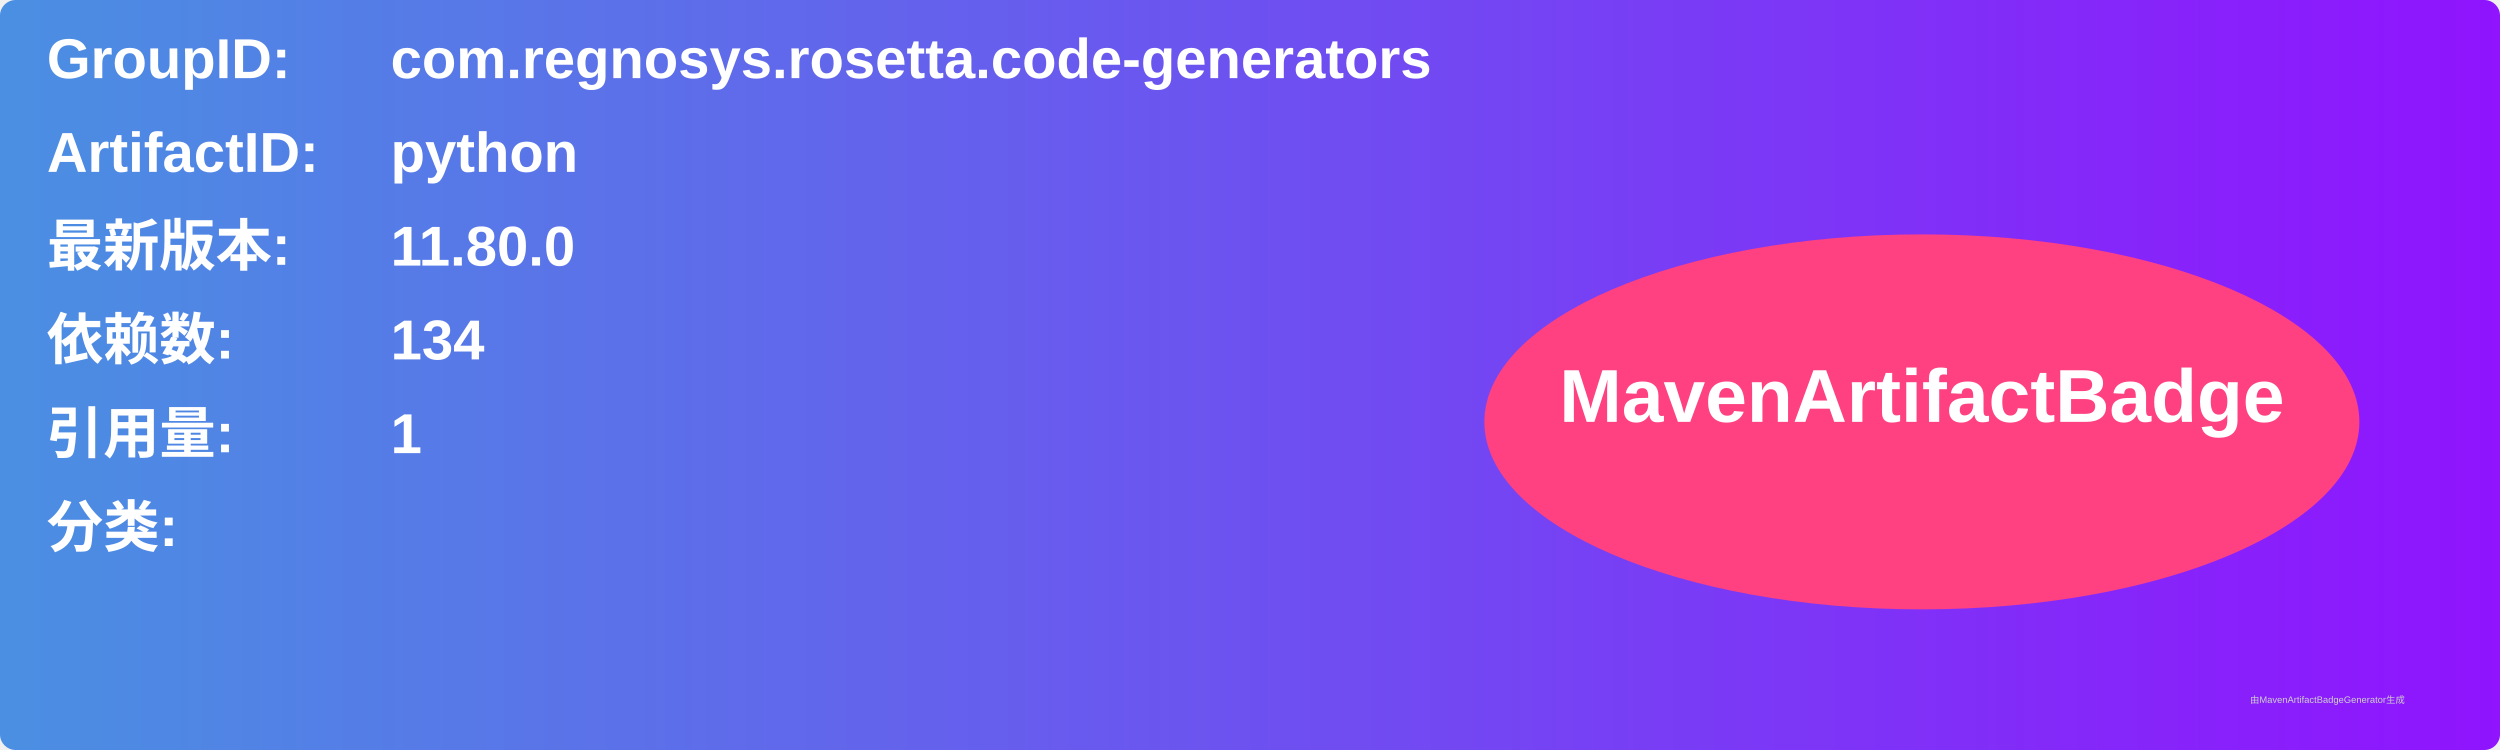
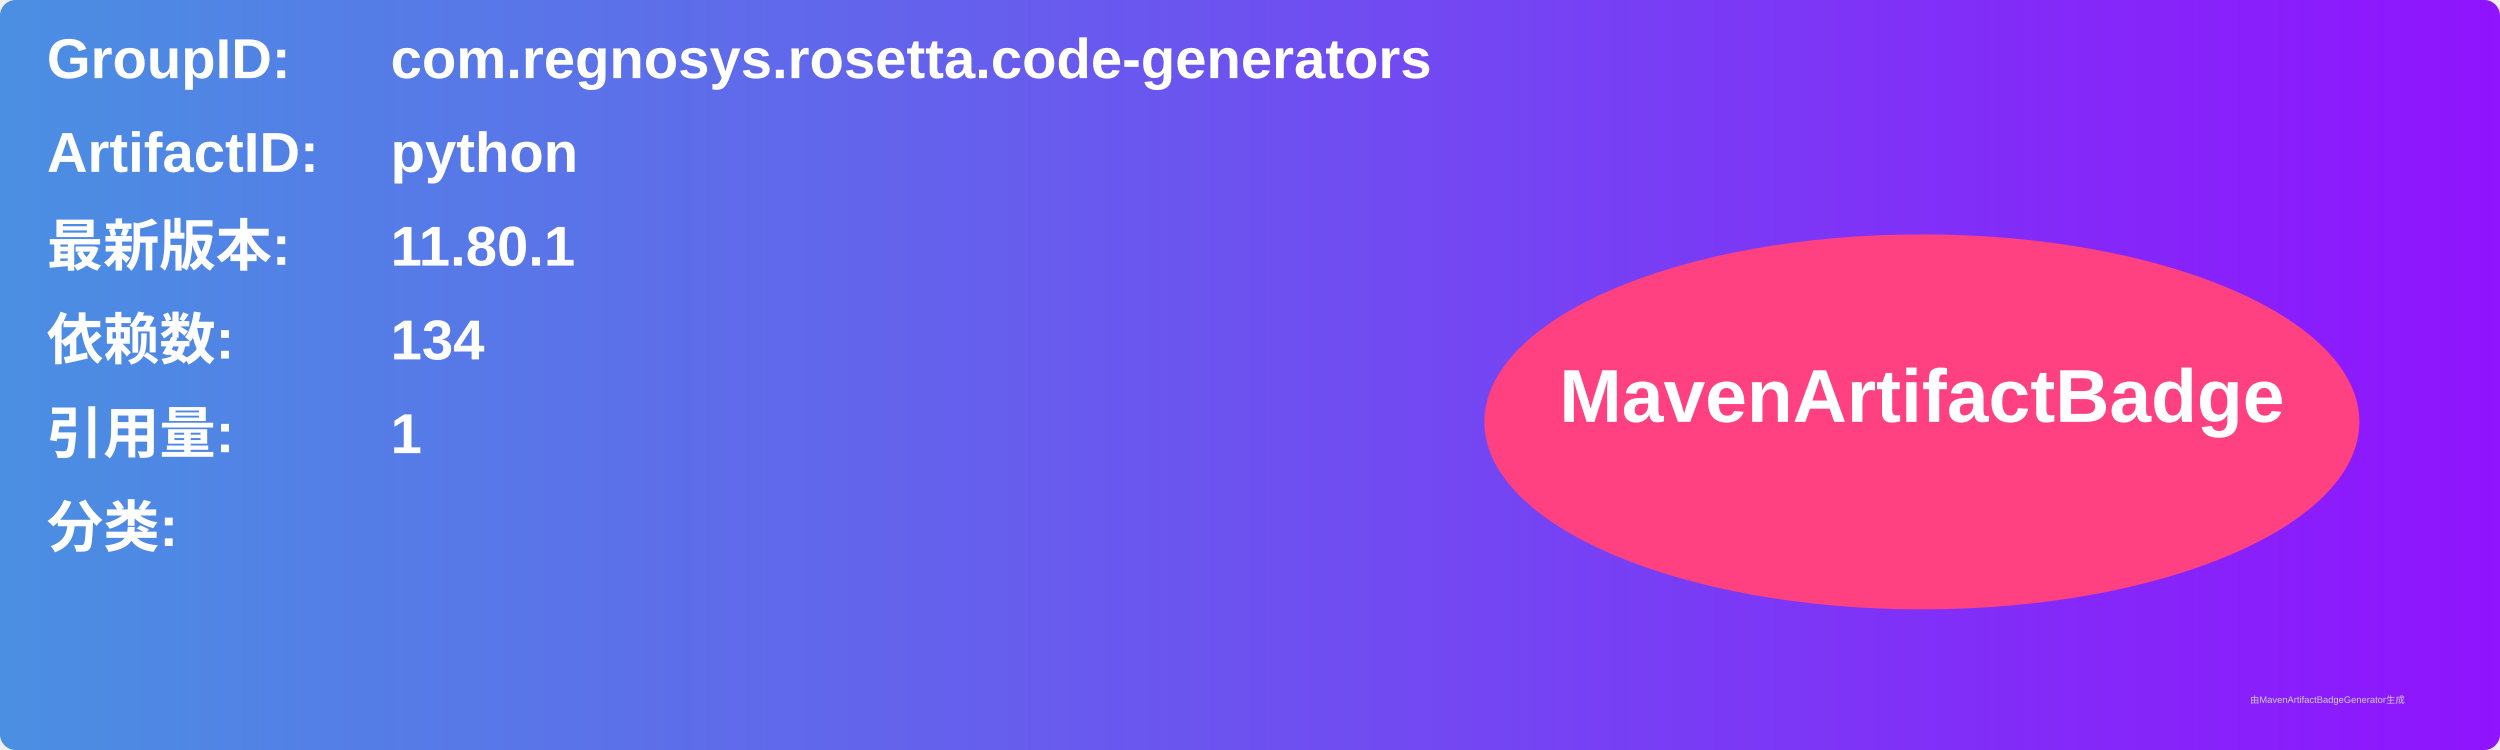
<svg xmlns="http://www.w3.org/2000/svg" width="800" height="240" viewBox="0 0 800 240">
  <linearGradient id="grad" x1="0%" y1="0%" x2="100%" y2="0%">
    <stop offset="0%" stop-color="#4a90e2" />
    <stop offset="100%" stop-color="#9013fe" />
  </linearGradient>
  <rect width="100%" height="100%" rx="5" ry="5" fill="url(#grad)" />
  <g transform="translate(15, 15)">
    <text x="0" y="10" font-family="Arial" font-size="18" fill="white" font-weight="bold" width="260">GroupID:</text>
    <text x="110" y="10" font-family="Arial" font-size="18" fill="white" font-weight="bold" width="460">com.regnosys.rosetta.code-generators</text>
    <text x="0" y="40" font-family="Arial" font-size="18" fill="white" font-weight="bold" width="260">ArtifactID:</text>
    <text x="110" y="40" font-family="Arial" font-size="18" fill="white" font-weight="bold" width="460">python</text>
    <text x="0" y="70" font-family="Arial" font-size="18" fill="white" font-weight="bold">最新版本:</text>
    <text x="110" y="70" font-family="Arial" font-size="18" fill="white" font-weight="bold">
-       <tspan font-weight="bold">11.80.0</tspan>
+       <tspan font-weight="bold">11.80.1</tspan>
    </text>
    <text x="0" y="100" font-family="Arial" font-size="18" fill="white" font-weight="bold">依赖数: </text>
    <text x="110" y="100" font-family="Arial" font-size="18" fill="white">
      <tspan font-weight="bold">134</tspan>
    </text>
    <text x="0" y="130" font-family="Arial" font-size="18" fill="white" font-weight="bold">引用量: </text>
    <text x="110" y="130" font-family="Arial" font-size="18" fill="white">
      <tspan font-weight="bold">1</tspan>
    </text>
    <text x="0" y="160" font-family="Arial" font-size="18" fill="white" font-weight="bold">分类:</text>
    <text x="10" y="190" font-family="Arial" font-size="10" fill="white">
      <tspan font-weight="bold" />
    </text>
    <ellipse cx="600" cy="120" rx="140" ry="60" fill="#ff4081" />
    <text x="600" y="120" text-anchor="middle" font-family="Arial" font-size="24" fill="white" font-weight="bold">MavenArtifactBadge</text>
  </g>
  <text x="720" y="225" font-family="Arial" font-size="3" fill="#d0d0d0">由MavenArtifactBadgeGenerator生成</text>
</svg>
